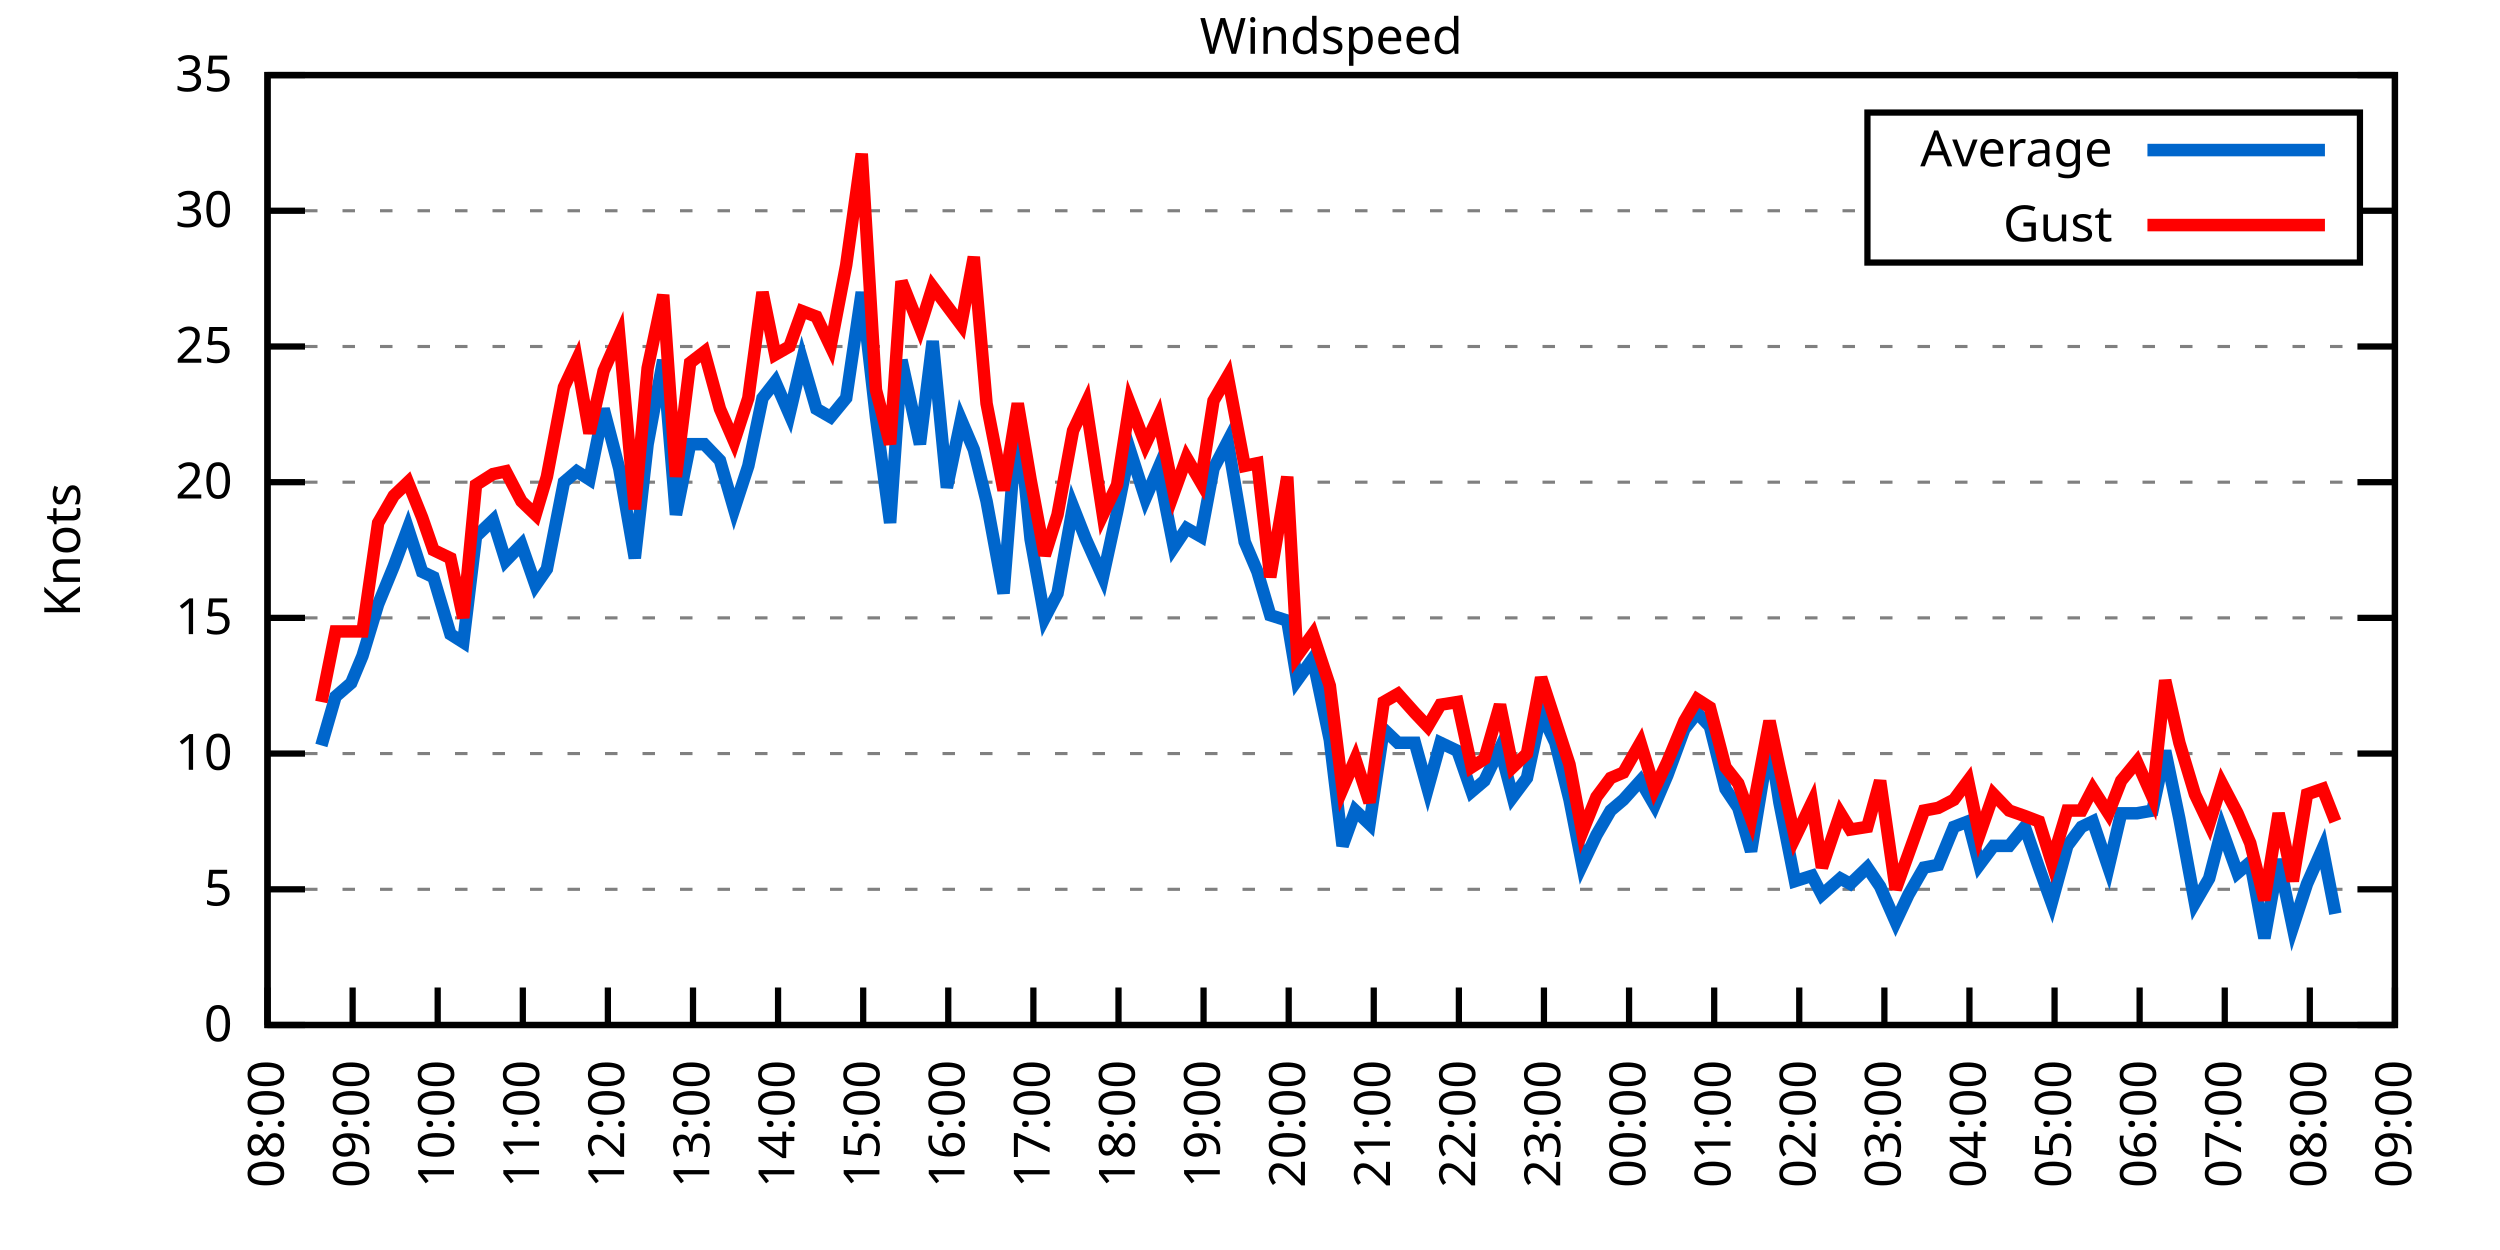
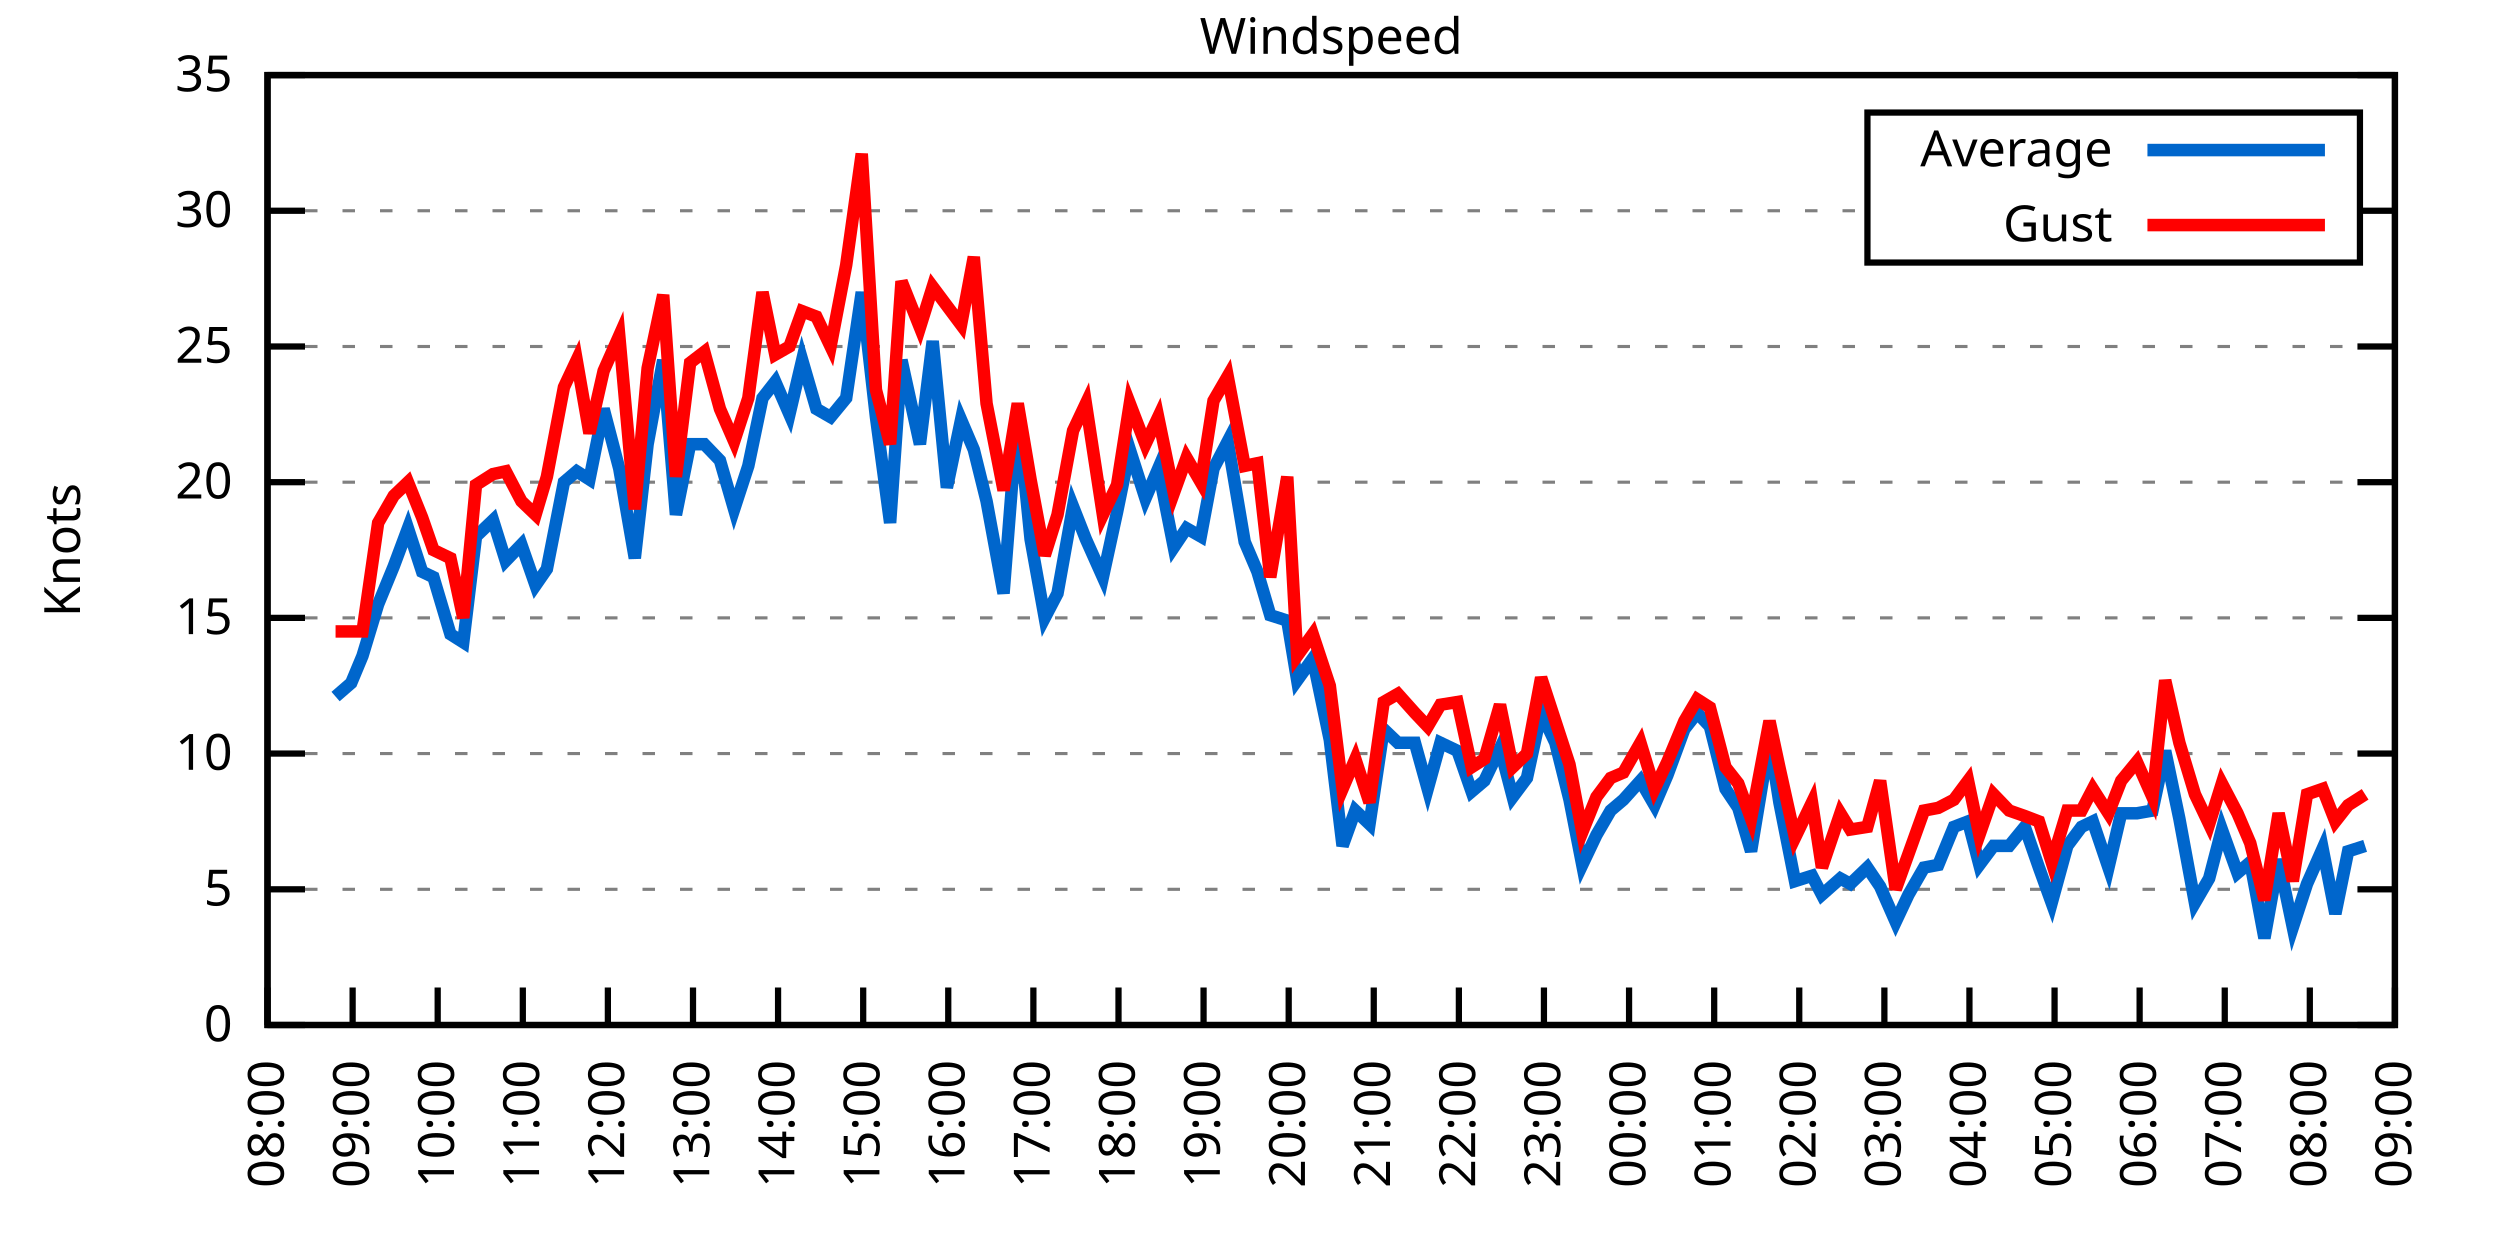
<svg xmlns="http://www.w3.org/2000/svg" xmlns:xlink="http://www.w3.org/1999/xlink" width="400" height="200" viewBox="0 0 400 200">
  <g id="gnuplot_canvas">
    <rect x="0" y="0" width="400" height="200" fill="none" />
    <defs>
      <circle id="gpDot" r="0.5" stroke-width="0.5" stroke="currentColor" />
      <path id="gpPt0" stroke-width="0.333" stroke="currentColor" d="M-1,0 h2 M0,-1 v2" />
      <path id="gpPt1" stroke-width="0.333" stroke="currentColor" d="M-1,-1 L1,1 M1,-1 L-1,1" />
      <path id="gpPt2" stroke-width="0.333" stroke="currentColor" d="M-1,0 L1,0 M0,-1 L0,1 M-1,-1 L1,1 M-1,1 L1,-1" />
      <rect id="gpPt3" stroke-width="0.333" stroke="currentColor" x="-1" y="-1" width="2" height="2" />
      <rect id="gpPt4" stroke-width="0.333" stroke="currentColor" fill="currentColor" x="-1" y="-1" width="2" height="2" />
      <circle id="gpPt5" stroke-width="0.333" stroke="currentColor" cx="0" cy="0" r="1" />
      <use xlink:href="#gpPt5" id="gpPt6" fill="currentColor" stroke="none" />
      <path id="gpPt7" stroke-width="0.333" stroke="currentColor" d="M0,-1.33 L-1.33,0.67 L1.33,0.67 z" />
      <use xlink:href="#gpPt7" id="gpPt8" fill="currentColor" stroke="none" />
      <use xlink:href="#gpPt7" id="gpPt9" stroke="currentColor" transform="rotate(180)" />
      <use xlink:href="#gpPt9" id="gpPt10" fill="currentColor" stroke="none" />
      <use xlink:href="#gpPt3" id="gpPt11" stroke="currentColor" transform="rotate(45)" />
      <use xlink:href="#gpPt11" id="gpPt12" fill="currentColor" stroke="none" />
      <path id="gpPt13" stroke-width="0.333" stroke="currentColor" d="M0,1.330 L1.265,0.411 L0.782,-1.067 L-0.782,-1.076 L-1.265,0.411 z" />
      <use xlink:href="#gpPt13" id="gpPt14" fill="currentColor" stroke="none" />
      <filter id="textbox" filterUnits="objectBoundingBox" x="0" y="0" height="1" width="1">
        <feFlood flood-color="white" flood-opacity="1" result="bgnd" />
        <feComposite in="SourceGraphic" in2="bgnd" operator="atop" />
      </filter>
      <filter id="greybox" filterUnits="objectBoundingBox" x="0" y="0" height="1" width="1">
        <feFlood flood-color="lightgrey" flood-opacity="1" result="grey" />
        <feComposite in="SourceGraphic" in2="grey" operator="atop" />
      </filter>
    </defs>
    <g fill="none" color="white" stroke="currentColor" stroke-width="1.00" stroke-linecap="butt" stroke-linejoin="miter">
</g>
    <g fill="none" color="black" stroke="currentColor" stroke-width="1.00" stroke-linecap="butt" stroke-linejoin="miter">
      <g stroke="none" shape-rendering="crispEdges">
        <polygon fill="rgb(255, 255, 255)" points="42.80,164.00 383.18,164.00 383.18,12.02 42.80,12.02 " />
      </g>
    </g>
    <g fill="none" color="black" stroke="currentColor" stroke-width="1.00" stroke-linecap="butt" stroke-linejoin="miter">
</g>
    <g fill="none" color="black" stroke="black" stroke-width="0.50" stroke-linecap="butt" stroke-linejoin="miter">
</g>
    <g fill="none" color="gray" stroke="currentColor" stroke-width="0.50" stroke-linecap="butt" stroke-linejoin="miter">
      <path stroke="gray" stroke-dasharray="2,4" class="gridline" d="M42.80,164.00 L383.19,164.00  " />
    </g>
    <g fill="none" color="gray" stroke="gray" stroke-width="1.00" stroke-linecap="butt" stroke-linejoin="miter">
</g>
    <g fill="none" color="black" stroke="currentColor" stroke-width="1.00" stroke-linecap="butt" stroke-linejoin="miter">
      <path stroke="black" d="M42.80,164.00 L48.80,164.00 M383.19,164.00 L377.19,164.00  " />
      <g transform="translate(37.20,166.60)" stroke="none" fill="black" font-family="Sans" font-size="8.00" text-anchor="end">
        <text>
          <tspan font-family="Sans"> 0</tspan>
        </text>
      </g>
    </g>
    <g fill="none" color="black" stroke="currentColor" stroke-width="1.00" stroke-linecap="butt" stroke-linejoin="miter">
</g>
    <g fill="none" color="black" stroke="black" stroke-width="0.50" stroke-linecap="butt" stroke-linejoin="miter">
</g>
    <g fill="none" color="gray" stroke="currentColor" stroke-width="0.50" stroke-linecap="butt" stroke-linejoin="miter">
      <path stroke="gray" stroke-dasharray="2,4" class="gridline" d="M42.80,142.29 L383.19,142.29  " />
    </g>
    <g fill="none" color="gray" stroke="gray" stroke-width="1.00" stroke-linecap="butt" stroke-linejoin="miter">
</g>
    <g fill="none" color="black" stroke="currentColor" stroke-width="1.00" stroke-linecap="butt" stroke-linejoin="miter">
      <path stroke="black" d="M42.80,142.29 L48.80,142.29 M383.19,142.29 L377.19,142.29  " />
      <g transform="translate(37.20,144.89)" stroke="none" fill="black" font-family="Sans" font-size="8.00" text-anchor="end">
        <text>
          <tspan font-family="Sans"> 5</tspan>
        </text>
      </g>
    </g>
    <g fill="none" color="black" stroke="currentColor" stroke-width="1.00" stroke-linecap="butt" stroke-linejoin="miter">
</g>
    <g fill="none" color="black" stroke="black" stroke-width="0.50" stroke-linecap="butt" stroke-linejoin="miter">
</g>
    <g fill="none" color="gray" stroke="currentColor" stroke-width="0.50" stroke-linecap="butt" stroke-linejoin="miter">
      <path stroke="gray" stroke-dasharray="2,4" class="gridline" d="M42.80,120.57 L383.19,120.57  " />
    </g>
    <g fill="none" color="gray" stroke="gray" stroke-width="1.00" stroke-linecap="butt" stroke-linejoin="miter">
</g>
    <g fill="none" color="black" stroke="currentColor" stroke-width="1.00" stroke-linecap="butt" stroke-linejoin="miter">
      <path stroke="black" d="M42.80,120.57 L48.80,120.57 M383.19,120.57 L377.19,120.57  " />
      <g transform="translate(37.20,123.17)" stroke="none" fill="black" font-family="Sans" font-size="8.00" text-anchor="end">
        <text>
          <tspan font-family="Sans"> 10</tspan>
        </text>
      </g>
    </g>
    <g fill="none" color="black" stroke="currentColor" stroke-width="1.00" stroke-linecap="butt" stroke-linejoin="miter">
</g>
    <g fill="none" color="black" stroke="black" stroke-width="0.50" stroke-linecap="butt" stroke-linejoin="miter">
</g>
    <g fill="none" color="gray" stroke="currentColor" stroke-width="0.50" stroke-linecap="butt" stroke-linejoin="miter">
      <path stroke="gray" stroke-dasharray="2,4" class="gridline" d="M42.80,98.86 L383.19,98.86  " />
    </g>
    <g fill="none" color="gray" stroke="gray" stroke-width="1.00" stroke-linecap="butt" stroke-linejoin="miter">
</g>
    <g fill="none" color="black" stroke="currentColor" stroke-width="1.00" stroke-linecap="butt" stroke-linejoin="miter">
      <path stroke="black" d="M42.80,98.86 L48.80,98.86 M383.19,98.86 L377.19,98.86  " />
      <g transform="translate(37.20,101.46)" stroke="none" fill="black" font-family="Sans" font-size="8.00" text-anchor="end">
        <text>
          <tspan font-family="Sans"> 15</tspan>
        </text>
      </g>
    </g>
    <g fill="none" color="black" stroke="currentColor" stroke-width="1.00" stroke-linecap="butt" stroke-linejoin="miter">
</g>
    <g fill="none" color="black" stroke="black" stroke-width="0.50" stroke-linecap="butt" stroke-linejoin="miter">
</g>
    <g fill="none" color="gray" stroke="currentColor" stroke-width="0.50" stroke-linecap="butt" stroke-linejoin="miter">
      <path stroke="gray" stroke-dasharray="2,4" class="gridline" d="M42.80,77.15 L383.19,77.15  " />
    </g>
    <g fill="none" color="gray" stroke="gray" stroke-width="1.00" stroke-linecap="butt" stroke-linejoin="miter">
</g>
    <g fill="none" color="black" stroke="currentColor" stroke-width="1.00" stroke-linecap="butt" stroke-linejoin="miter">
      <path stroke="black" d="M42.80,77.15 L48.80,77.15 M383.19,77.15 L377.19,77.15  " />
      <g transform="translate(37.20,79.75)" stroke="none" fill="black" font-family="Sans" font-size="8.00" text-anchor="end">
        <text>
          <tspan font-family="Sans"> 20</tspan>
        </text>
      </g>
    </g>
    <g fill="none" color="black" stroke="currentColor" stroke-width="1.00" stroke-linecap="butt" stroke-linejoin="miter">
</g>
    <g fill="none" color="black" stroke="black" stroke-width="0.50" stroke-linecap="butt" stroke-linejoin="miter">
</g>
    <g fill="none" color="gray" stroke="currentColor" stroke-width="0.50" stroke-linecap="butt" stroke-linejoin="miter">
      <path stroke="gray" stroke-dasharray="2,4" class="gridline" d="M42.80,55.44 L383.19,55.44  " />
    </g>
    <g fill="none" color="gray" stroke="gray" stroke-width="1.00" stroke-linecap="butt" stroke-linejoin="miter">
</g>
    <g fill="none" color="black" stroke="currentColor" stroke-width="1.00" stroke-linecap="butt" stroke-linejoin="miter">
      <path stroke="black" d="M42.80,55.44 L48.80,55.44 M383.19,55.44 L377.19,55.44  " />
      <g transform="translate(37.20,58.04)" stroke="none" fill="black" font-family="Sans" font-size="8.00" text-anchor="end">
        <text>
          <tspan font-family="Sans"> 25</tspan>
        </text>
      </g>
    </g>
    <g fill="none" color="black" stroke="currentColor" stroke-width="1.00" stroke-linecap="butt" stroke-linejoin="miter">
</g>
    <g fill="none" color="black" stroke="black" stroke-width="0.50" stroke-linecap="butt" stroke-linejoin="miter">
</g>
    <g fill="none" color="gray" stroke="currentColor" stroke-width="0.50" stroke-linecap="butt" stroke-linejoin="miter">
      <path stroke="gray" stroke-dasharray="2,4" class="gridline" d="M42.80,33.72 L298.79,33.72 M377.59,33.72 L383.19,33.72  " />
    </g>
    <g fill="none" color="gray" stroke="gray" stroke-width="1.00" stroke-linecap="butt" stroke-linejoin="miter">
</g>
    <g fill="none" color="black" stroke="currentColor" stroke-width="1.00" stroke-linecap="butt" stroke-linejoin="miter">
      <path stroke="black" d="M42.80,33.72 L48.80,33.72 M383.19,33.72 L377.19,33.72  " />
      <g transform="translate(37.20,36.32)" stroke="none" fill="black" font-family="Sans" font-size="8.00" text-anchor="end">
        <text>
          <tspan font-family="Sans"> 30</tspan>
        </text>
      </g>
    </g>
    <g fill="none" color="black" stroke="currentColor" stroke-width="1.00" stroke-linecap="butt" stroke-linejoin="miter">
</g>
    <g fill="none" color="black" stroke="black" stroke-width="0.50" stroke-linecap="butt" stroke-linejoin="miter">
</g>
    <g fill="none" color="gray" stroke="currentColor" stroke-width="0.50" stroke-linecap="butt" stroke-linejoin="miter">
      <path stroke="gray" stroke-dasharray="2,4" class="gridline" d="M42.80,12.01 L383.19,12.01  " />
    </g>
    <g fill="none" color="gray" stroke="gray" stroke-width="1.00" stroke-linecap="butt" stroke-linejoin="miter">
</g>
    <g fill="none" color="black" stroke="currentColor" stroke-width="1.00" stroke-linecap="butt" stroke-linejoin="miter">
      <path stroke="black" d="M42.80,12.01 L48.80,12.01 M383.19,12.01 L377.19,12.01  " />
      <g transform="translate(37.20,14.61)" stroke="none" fill="black" font-family="Sans" font-size="8.00" text-anchor="end">
        <text>
          <tspan font-family="Sans"> 35</tspan>
        </text>
      </g>
    </g>
    <g fill="none" color="black" stroke="currentColor" stroke-width="1.00" stroke-linecap="butt" stroke-linejoin="miter">
      <path stroke="black" d="M42.80,164.00 L42.80,158.00  " />
      <g transform="translate(45.40,169.60) rotate(270.00)" stroke="none" fill="black" font-family="Sans" font-size="8.00" text-anchor="end">
        <text>
          <tspan font-family="Sans">08:00</tspan>
        </text>
      </g>
    </g>
    <g fill="none" color="black" stroke="currentColor" stroke-width="1.00" stroke-linecap="butt" stroke-linejoin="miter">
      <path stroke="black" d="M56.42,164.00 L56.42,158.00  " />
      <g transform="translate(59.02,169.60) rotate(270.00)" stroke="none" fill="black" font-family="Sans" font-size="8.00" text-anchor="end">
        <text>
          <tspan font-family="Sans">09:00</tspan>
        </text>
      </g>
    </g>
    <g fill="none" color="black" stroke="currentColor" stroke-width="1.00" stroke-linecap="butt" stroke-linejoin="miter">
      <path stroke="black" d="M70.03,164.00 L70.03,158.00  " />
      <g transform="translate(72.63,169.60) rotate(270.00)" stroke="none" fill="black" font-family="Sans" font-size="8.00" text-anchor="end">
        <text>
          <tspan font-family="Sans">10:00</tspan>
        </text>
      </g>
    </g>
    <g fill="none" color="black" stroke="currentColor" stroke-width="1.00" stroke-linecap="butt" stroke-linejoin="miter">
      <path stroke="black" d="M83.65,164.00 L83.65,158.00  " />
      <g transform="translate(86.25,169.60) rotate(270.00)" stroke="none" fill="black" font-family="Sans" font-size="8.00" text-anchor="end">
        <text>
          <tspan font-family="Sans">11:00</tspan>
        </text>
      </g>
    </g>
    <g fill="none" color="black" stroke="currentColor" stroke-width="1.00" stroke-linecap="butt" stroke-linejoin="miter">
      <path stroke="black" d="M97.26,164.00 L97.26,158.00  " />
      <g transform="translate(99.86,169.60) rotate(270.00)" stroke="none" fill="black" font-family="Sans" font-size="8.00" text-anchor="end">
        <text>
          <tspan font-family="Sans">12:00</tspan>
        </text>
      </g>
    </g>
    <g fill="none" color="black" stroke="currentColor" stroke-width="1.00" stroke-linecap="butt" stroke-linejoin="miter">
      <path stroke="black" d="M110.88,164.00 L110.88,158.00  " />
      <g transform="translate(113.48,169.60) rotate(270.00)" stroke="none" fill="black" font-family="Sans" font-size="8.00" text-anchor="end">
        <text>
          <tspan font-family="Sans">13:00</tspan>
        </text>
      </g>
    </g>
    <g fill="none" color="black" stroke="currentColor" stroke-width="1.00" stroke-linecap="butt" stroke-linejoin="miter">
      <path stroke="black" d="M124.49,164.00 L124.49,158.00  " />
      <g transform="translate(127.09,169.60) rotate(270.00)" stroke="none" fill="black" font-family="Sans" font-size="8.00" text-anchor="end">
        <text>
          <tspan font-family="Sans">14:00</tspan>
        </text>
      </g>
    </g>
    <g fill="none" color="black" stroke="currentColor" stroke-width="1.00" stroke-linecap="butt" stroke-linejoin="miter">
      <path stroke="black" d="M138.11,164.00 L138.11,158.00  " />
      <g transform="translate(140.71,169.60) rotate(270.00)" stroke="none" fill="black" font-family="Sans" font-size="8.00" text-anchor="end">
        <text>
          <tspan font-family="Sans">15:00</tspan>
        </text>
      </g>
    </g>
    <g fill="none" color="black" stroke="currentColor" stroke-width="1.00" stroke-linecap="butt" stroke-linejoin="miter">
      <path stroke="black" d="M151.72,164.00 L151.72,158.00  " />
      <g transform="translate(154.32,169.60) rotate(270.00)" stroke="none" fill="black" font-family="Sans" font-size="8.00" text-anchor="end">
        <text>
          <tspan font-family="Sans">16:00</tspan>
        </text>
      </g>
    </g>
    <g fill="none" color="black" stroke="currentColor" stroke-width="1.00" stroke-linecap="butt" stroke-linejoin="miter">
      <path stroke="black" d="M165.34,164.00 L165.34,158.00  " />
      <g transform="translate(167.94,169.60) rotate(270.00)" stroke="none" fill="black" font-family="Sans" font-size="8.00" text-anchor="end">
        <text>
          <tspan font-family="Sans">17:00</tspan>
        </text>
      </g>
    </g>
    <g fill="none" color="black" stroke="currentColor" stroke-width="1.00" stroke-linecap="butt" stroke-linejoin="miter">
      <path stroke="black" d="M178.96,164.00 L178.96,158.00  " />
      <g transform="translate(181.56,169.60) rotate(270.00)" stroke="none" fill="black" font-family="Sans" font-size="8.00" text-anchor="end">
        <text>
          <tspan font-family="Sans">18:00</tspan>
        </text>
      </g>
    </g>
    <g fill="none" color="black" stroke="currentColor" stroke-width="1.00" stroke-linecap="butt" stroke-linejoin="miter">
      <path stroke="black" d="M192.57,164.00 L192.57,158.00  " />
      <g transform="translate(195.17,169.60) rotate(270.00)" stroke="none" fill="black" font-family="Sans" font-size="8.00" text-anchor="end">
        <text>
          <tspan font-family="Sans">19:00</tspan>
        </text>
      </g>
    </g>
    <g fill="none" color="black" stroke="currentColor" stroke-width="1.00" stroke-linecap="butt" stroke-linejoin="miter">
      <path stroke="black" d="M206.19,164.00 L206.19,158.00  " />
      <g transform="translate(208.79,169.60) rotate(270.00)" stroke="none" fill="black" font-family="Sans" font-size="8.00" text-anchor="end">
        <text>
          <tspan font-family="Sans">20:00</tspan>
        </text>
      </g>
    </g>
    <g fill="none" color="black" stroke="currentColor" stroke-width="1.00" stroke-linecap="butt" stroke-linejoin="miter">
      <path stroke="black" d="M219.80,164.00 L219.80,158.00  " />
      <g transform="translate(222.40,169.60) rotate(270.00)" stroke="none" fill="black" font-family="Sans" font-size="8.00" text-anchor="end">
        <text>
          <tspan font-family="Sans">21:00</tspan>
        </text>
      </g>
    </g>
    <g fill="none" color="black" stroke="currentColor" stroke-width="1.00" stroke-linecap="butt" stroke-linejoin="miter">
      <path stroke="black" d="M233.42,164.00 L233.42,158.00  " />
      <g transform="translate(236.02,169.60) rotate(270.00)" stroke="none" fill="black" font-family="Sans" font-size="8.00" text-anchor="end">
        <text>
          <tspan font-family="Sans">22:00</tspan>
        </text>
      </g>
    </g>
    <g fill="none" color="black" stroke="currentColor" stroke-width="1.00" stroke-linecap="butt" stroke-linejoin="miter">
      <path stroke="black" d="M247.03,164.00 L247.03,158.00  " />
      <g transform="translate(249.63,169.60) rotate(270.00)" stroke="none" fill="black" font-family="Sans" font-size="8.00" text-anchor="end">
        <text>
          <tspan font-family="Sans">23:00</tspan>
        </text>
      </g>
    </g>
    <g fill="none" color="black" stroke="currentColor" stroke-width="1.00" stroke-linecap="butt" stroke-linejoin="miter">
      <path stroke="black" d="M260.65,164.00 L260.65,158.00  " />
      <g transform="translate(263.25,169.60) rotate(270.00)" stroke="none" fill="black" font-family="Sans" font-size="8.00" text-anchor="end">
        <text>
          <tspan font-family="Sans">00:00</tspan>
        </text>
      </g>
    </g>
    <g fill="none" color="black" stroke="currentColor" stroke-width="1.00" stroke-linecap="butt" stroke-linejoin="miter">
      <path stroke="black" d="M274.27,164.00 L274.27,158.00  " />
      <g transform="translate(276.87,169.60) rotate(270.00)" stroke="none" fill="black" font-family="Sans" font-size="8.00" text-anchor="end">
        <text>
          <tspan font-family="Sans">01:00</tspan>
        </text>
      </g>
    </g>
    <g fill="none" color="black" stroke="currentColor" stroke-width="1.00" stroke-linecap="butt" stroke-linejoin="miter">
      <path stroke="black" d="M287.88,164.00 L287.88,158.00  " />
      <g transform="translate(290.48,169.60) rotate(270.00)" stroke="none" fill="black" font-family="Sans" font-size="8.00" text-anchor="end">
        <text>
          <tspan font-family="Sans">02:00</tspan>
        </text>
      </g>
    </g>
    <g fill="none" color="black" stroke="currentColor" stroke-width="1.00" stroke-linecap="butt" stroke-linejoin="miter">
      <path stroke="black" d="M301.50,164.00 L301.50,158.00  " />
      <g transform="translate(304.10,169.60) rotate(270.00)" stroke="none" fill="black" font-family="Sans" font-size="8.00" text-anchor="end">
        <text>
          <tspan font-family="Sans">03:00</tspan>
        </text>
      </g>
    </g>
    <g fill="none" color="black" stroke="currentColor" stroke-width="1.00" stroke-linecap="butt" stroke-linejoin="miter">
      <path stroke="black" d="M315.11,164.00 L315.11,158.00  " />
      <g transform="translate(317.71,169.60) rotate(270.00)" stroke="none" fill="black" font-family="Sans" font-size="8.00" text-anchor="end">
        <text>
          <tspan font-family="Sans">04:00</tspan>
        </text>
      </g>
    </g>
    <g fill="none" color="black" stroke="currentColor" stroke-width="1.00" stroke-linecap="butt" stroke-linejoin="miter">
      <path stroke="black" d="M328.73,164.00 L328.73,158.00  " />
      <g transform="translate(331.33,169.60) rotate(270.00)" stroke="none" fill="black" font-family="Sans" font-size="8.00" text-anchor="end">
        <text>
          <tspan font-family="Sans">05:00</tspan>
        </text>
      </g>
    </g>
    <g fill="none" color="black" stroke="currentColor" stroke-width="1.00" stroke-linecap="butt" stroke-linejoin="miter">
      <path stroke="black" d="M342.34,164.00 L342.34,158.00  " />
      <g transform="translate(344.94,169.60) rotate(270.00)" stroke="none" fill="black" font-family="Sans" font-size="8.00" text-anchor="end">
        <text>
          <tspan font-family="Sans">06:00</tspan>
        </text>
      </g>
    </g>
    <g fill="none" color="black" stroke="currentColor" stroke-width="1.00" stroke-linecap="butt" stroke-linejoin="miter">
      <path stroke="black" d="M355.96,164.00 L355.96,158.00  " />
      <g transform="translate(358.56,169.60) rotate(270.00)" stroke="none" fill="black" font-family="Sans" font-size="8.00" text-anchor="end">
        <text>
          <tspan font-family="Sans">07:00</tspan>
        </text>
      </g>
    </g>
    <g fill="none" color="black" stroke="currentColor" stroke-width="1.00" stroke-linecap="butt" stroke-linejoin="miter">
      <path stroke="black" d="M369.57,164.00 L369.57,158.00  " />
      <g transform="translate(372.17,169.60) rotate(270.00)" stroke="none" fill="black" font-family="Sans" font-size="8.00" text-anchor="end">
        <text>
          <tspan font-family="Sans">08:00</tspan>
        </text>
      </g>
    </g>
    <g fill="none" color="black" stroke="currentColor" stroke-width="1.00" stroke-linecap="butt" stroke-linejoin="miter">
      <path stroke="black" d="M383.19,164.00 L383.19,158.00  " />
      <g transform="translate(385.79,169.60) rotate(270.00)" stroke="none" fill="black" font-family="Sans" font-size="8.00" text-anchor="end">
        <text>
          <tspan font-family="Sans">09:00</tspan>
        </text>
      </g>
    </g>
    <g fill="none" color="black" stroke="currentColor" stroke-width="1.00" stroke-linecap="butt" stroke-linejoin="miter">
</g>
    <g fill="none" color="black" stroke="currentColor" stroke-width="1.00" stroke-linecap="butt" stroke-linejoin="miter">
      <path stroke="black" d="M42.80,12.01 L42.80,164.00 L383.19,164.00 L383.19,12.01 L42.80,12.01 Z  " />
    </g>
    <g fill="none" color="black" stroke="currentColor" stroke-width="1.00" stroke-linecap="butt" stroke-linejoin="miter">
</g>
    <g fill="none" color="black" stroke="currentColor" stroke-width="1.00" stroke-linecap="butt" stroke-linejoin="miter">
      <path stroke="black" d="M298.79,42.01 L298.79,18.01 L377.59,18.01 L377.59,42.01 L298.79,42.01 Z  " />
    </g>
    <g id="Windspeed_plot_1">
      <g fill="none" color="white" stroke="black" stroke-width="2.00" stroke-linecap="butt" stroke-linejoin="miter">
</g>
      <g fill="none" color="black" stroke="currentColor" stroke-width="2.00" stroke-linecap="butt" stroke-linejoin="miter">
        <g transform="translate(337.99,26.61)" stroke="none" fill="black" font-family="Sans" font-size="8.00" text-anchor="end">
          <text>
            <tspan font-family="Sans">Average</tspan>
          </text>
        </g>
      </g>
      <g fill="none" color="black" stroke="currentColor" stroke-width="2.00" stroke-linecap="butt" stroke-linejoin="miter">
-         <path stroke="rgb(  0, 102, 204)" d="M343.59,24.01 L371.99,24.01 M51.42,119.27 L53.69,111.45 L56.19,109.28 L58.00,104.94 L60.50,96.69 L63.00,90.61   L65.27,84.53 L67.54,91.48 L69.35,92.35 L72.07,101.47 L74.12,102.77 L76.16,85.83 L78.88,83.23 L80.92,89.74   L83.42,87.14 L85.69,93.65 L87.50,91.04 L90.23,77.15 L92.27,75.41 L94.31,76.71 L96.58,65.42 L99.08,74.98   L101.57,89.31 L103.62,71.07 L106.11,57.61 L108.15,82.36 L110.42,71.07 L112.69,71.07 L115.19,73.67 L117.46,81.49   L119.73,74.54 L122.00,63.69 L124.04,61.08 L126.31,66.29 L128.35,57.61 L130.62,65.42 L132.89,66.73 L135.39,63.69   L137.88,46.75 L140.15,66.73 L142.42,83.66 L144.24,57.61 L147.19,71.07 L149.23,54.57 L151.50,78.02 L153.77,67.16   L155.81,71.94 L157.85,80.19 L160.57,94.95 L162.84,65.86 L164.89,86.27 L167.16,98.86 L169.20,94.95 L171.69,81.06   L173.74,86.27 L176.46,92.35 L178.73,81.93 L180.77,71.94 L183.27,79.75 L185.31,74.98 L187.81,87.57 L189.85,84.53   L192.12,85.83 L194.16,74.98 L196.43,70.63 L199.15,86.70 L201.19,91.48 L203.24,98.43 L205.96,99.30 L207.55,108.85   L210.04,105.38 L212.77,118.40 L214.81,135.34 L216.85,129.69 L219.12,131.86 L221.39,116.67 L223.66,118.84 L226.38,118.84   L228.43,126.22 L230.47,118.84 L233.19,120.14 L235.46,126.65 L237.50,124.92 L240.00,119.71 L242.04,127.52 L244.31,124.48   L246.58,114.06 L248.85,118.84 L251.12,127.96 L253.16,138.38 L255.43,133.60 L257.70,129.69 L259.74,127.96 L262.47,124.92   L264.73,128.83 L266.78,124.05 L269.50,116.67 L271.54,114.06 L273.58,116.23 L276.08,126.22 L278.12,129.26 L280.17,136.21   L283.12,118.40 L284.70,128.39 L287.20,140.98 L289.92,140.12 L291.51,143.16 L294.46,140.55 L296.05,141.42 L298.77,138.81   L300.82,141.85 L303.31,147.50 L305.35,143.16 L307.85,138.81 L310.12,138.38 L312.62,132.30 L314.89,131.43 L316.70,138.38   L318.97,135.34 L321.47,135.34 L323.96,132.30 L326.23,138.81 L328.27,144.46 L330.77,135.34 L333.04,132.30 L334.85,131.43   L337.35,138.81 L339.39,130.13 L341.89,130.13 L344.39,129.69 L346.43,120.14 L348.70,131.00 L351.19,144.46 L353.46,140.55   L355.50,132.73 L358.00,139.68 L360.04,137.94 L362.31,150.10 L364.58,137.51 L366.85,148.37 L369.12,141.42 L371.62,135.77   L373.66,146.20  " />
+         <path stroke="rgb(  0, 102, 204)" d="M343.59,24.01 L371.99,24.01 M53.69,111.45 L56.19,109.28 L58.00,104.94 L60.50,96.69 L63.00,90.61 L65.27,84.53   L67.54,91.48 L69.35,92.35 L72.07,101.47 L74.12,102.77 L76.16,85.83 L78.88,83.23 L80.92,89.74 L83.42,87.14   L85.69,93.65 L87.50,91.04 L90.23,77.15 L92.27,75.41 L94.31,76.71 L96.58,65.42 L99.08,74.98 L101.57,89.31   L103.62,71.07 L106.11,57.61 L108.15,82.36 L110.42,71.07 L112.69,71.07 L115.19,73.67 L117.46,81.49 L119.73,74.54   L122.00,63.69 L124.04,61.08 L126.31,66.29 L128.35,57.61 L130.62,65.42 L132.89,66.73 L135.39,63.69 L137.88,46.75   L140.15,66.73 L142.42,83.66 L144.24,57.61 L147.19,71.07 L149.23,54.57 L151.50,78.02 L153.77,67.16 L155.81,71.94   L157.85,80.19 L160.57,94.95 L162.84,65.86 L164.89,86.27 L167.16,98.86 L169.20,94.95 L171.69,81.06 L173.74,86.27   L176.46,92.35 L178.73,81.93 L180.77,71.94 L183.27,79.75 L185.31,74.98 L187.81,87.57 L189.85,84.53 L192.12,85.83   L194.16,74.98 L196.43,70.63 L199.15,86.70 L201.19,91.48 L203.24,98.43 L205.96,99.30 L207.55,108.85 L210.04,105.38   L212.77,118.40 L214.81,135.34 L216.85,129.69 L219.12,131.86 L221.39,116.67 L223.66,118.84 L226.38,118.84 L228.43,126.22   L230.47,118.84 L233.19,120.14 L235.46,126.65 L237.50,124.92 L240.00,119.71 L242.04,127.52 L244.31,124.48 L246.58,114.06   L248.85,118.84 L251.12,127.96 L253.16,138.38 L255.43,133.60 L257.70,129.69 L259.74,127.96 L262.47,124.92 L264.73,128.83   L266.78,124.05 L269.50,116.67 L271.54,114.06 L273.58,116.23 L276.08,126.22 L278.12,129.26 L280.17,136.21 L283.12,118.40   L284.70,128.39 L287.20,140.98 L289.92,140.12 L291.51,143.16 L294.46,140.55 L296.05,141.42 L298.77,138.81 L300.82,141.85   L303.31,147.50 L305.35,143.16 L307.85,138.81 L310.12,138.38 L312.62,132.30 L314.89,131.43 L316.70,138.38 L318.97,135.34   L321.47,135.34 L323.96,132.30 L326.23,138.81 L328.27,144.46 L330.77,135.34 L333.04,132.30 L334.85,131.43 L337.35,138.81   L339.39,130.13 L341.89,130.13 L344.39,129.69 L346.43,120.14 L348.70,131.00 L351.19,144.46 L353.46,140.55 L355.50,132.73   L358.00,139.68 L360.04,137.94 L362.31,150.10 L364.58,137.51 L366.85,148.37 L369.12,141.42 L371.62,135.77 L373.66,146.20   L375.70,136.21 L378.42,135.34  " />
      </g>
    </g>
    <g id="Windspeed_plot_2">
      <g fill="none" color="black" stroke="currentColor" stroke-width="2.00" stroke-linecap="butt" stroke-linejoin="miter">
        <g transform="translate(337.99,38.61)" stroke="none" fill="black" font-family="Sans" font-size="8.00" text-anchor="end">
          <text>
            <tspan font-family="Sans">Gust</tspan>
          </text>
        </g>
      </g>
      <g fill="none" color="black" stroke="currentColor" stroke-width="2.00" stroke-linecap="butt" stroke-linejoin="miter">
-         <path stroke="rgb(255,   0,   0)" d="M343.59,36.01 L371.99,36.01 M51.42,112.32 L53.69,101.03 L56.19,101.03 L58.00,101.03 L60.50,83.66 L63.00,79.32   L65.27,77.15 L67.54,82.79 L69.35,88.00 L72.07,89.31 L74.12,98.86 L76.16,77.58 L78.88,75.85 L80.92,75.41   L83.42,80.19 L85.69,82.36 L87.50,76.28 L90.23,61.95 L92.27,57.61 L94.31,69.33 L96.58,59.34 L99.08,53.70   L101.57,81.49 L103.62,58.91 L106.11,47.18 L108.15,76.28 L110.42,58.04 L112.69,56.30 L115.19,65.42 L117.46,70.63   L119.73,63.69 L122.00,46.75 L124.04,56.74 L126.31,55.44 L128.35,49.79 L130.62,50.66 L132.89,55.44 L135.39,42.41   L137.88,24.60 L140.15,62.38 L142.42,71.07 L144.24,45.01 L147.19,52.40 L149.23,45.88 L151.50,48.92 L153.77,51.96   L155.81,41.11 L157.85,64.56 L160.57,78.45 L162.84,64.56 L164.89,76.71 L167.16,88.87 L169.20,82.36 L171.69,68.90   L173.74,64.56 L176.46,82.36 L178.73,77.58 L180.77,64.56 L183.27,71.07 L185.31,66.73 L187.81,78.89 L189.85,73.24   L192.12,77.15 L194.16,64.12 L196.43,60.21 L199.15,74.54 L201.19,74.11 L203.24,92.35 L205.96,76.28 L207.55,104.94   L210.04,101.47 L212.77,109.72 L214.81,126.22 L216.85,121.44 L219.12,128.39 L221.39,112.32 L223.66,111.02 L226.38,114.06   L228.43,116.23 L230.47,112.76 L233.19,112.32 L235.46,122.75 L237.50,121.44 L240.00,112.76 L242.04,122.75 L244.31,120.57   L246.58,108.42 L248.85,115.36 L251.12,122.31 L253.16,133.17 L255.43,127.52 L257.70,124.48 L259.74,123.61 L262.47,118.84   L264.73,126.22 L266.78,121.88 L269.50,115.36 L271.54,111.89 L273.58,113.19 L276.08,122.75 L278.12,125.35 L280.17,131.00   L283.12,115.36 L284.70,122.75 L287.20,134.04 L289.92,128.39 L291.51,138.81 L294.46,130.13 L296.05,132.73 L298.77,132.30   L300.82,124.92 L303.31,142.29 L305.35,136.64 L307.85,129.69 L310.12,129.26 L312.62,127.96 L314.89,124.92 L316.70,133.60   L318.97,127.09 L321.47,129.69 L323.96,130.56 L326.23,131.43 L328.27,137.94 L330.77,129.69 L333.04,129.69 L334.85,126.22   L337.35,130.13 L339.39,124.92 L341.89,121.88 L344.39,127.52 L346.43,108.85 L348.70,118.84 L351.19,127.09 L353.46,131.86   L355.50,125.35 L358.00,130.13 L360.04,134.90 L362.31,144.02 L364.58,130.13 L366.85,140.98 L369.12,127.09 L371.62,126.22   L373.66,131.43  " />
+         <path stroke="rgb(255,   0,   0)" d="M343.59,36.01 L371.99,36.01 M53.69,101.03 L56.19,101.03 L58.00,101.03 L60.50,83.66 L63.00,79.32 L65.27,77.15   L67.54,82.79 L69.35,88.00 L72.07,89.31 L74.12,98.86 L76.16,77.58 L78.88,75.85 L80.92,75.41 L83.42,80.19   L85.69,82.36 L87.50,76.28 L90.23,61.95 L92.27,57.61 L94.31,69.33 L96.58,59.34 L99.08,53.70 L101.57,81.49   L103.62,58.91 L106.11,47.18 L108.15,76.28 L110.42,58.04 L112.69,56.30 L115.19,65.42 L117.46,70.63 L119.73,63.69   L122.00,46.75 L124.04,56.74 L126.31,55.44 L128.35,49.79 L130.62,50.66 L132.89,55.44 L135.39,42.41 L137.88,24.60   L140.15,62.38 L142.42,71.07 L144.24,45.01 L147.19,52.40 L149.23,45.88 L151.50,48.92 L153.77,51.96 L155.81,41.11   L157.85,64.56 L160.57,78.45 L162.84,64.56 L164.89,76.71 L167.16,88.87 L169.20,82.36 L171.69,68.90 L173.74,64.56   L176.46,82.36 L178.73,77.58 L180.77,64.56 L183.27,71.07 L185.31,66.73 L187.81,78.89 L189.85,73.24 L192.12,77.15   L194.16,64.12 L196.43,60.21 L199.15,74.54 L201.19,74.11 L203.24,92.35 L205.96,76.28 L207.55,104.94 L210.04,101.47   L212.77,109.72 L214.81,126.22 L216.85,121.44 L219.12,128.39 L221.39,112.32 L223.66,111.02 L226.38,114.06 L228.43,116.23   L230.47,112.76 L233.19,112.32 L235.46,122.75 L237.50,121.44 L240.00,112.76 L242.04,122.75 L244.31,120.57 L246.58,108.42   L248.85,115.36 L251.12,122.31 L253.16,133.17 L255.43,127.52 L257.70,124.48 L259.74,123.61 L262.47,118.84 L264.73,126.22   L266.78,121.88 L269.50,115.36 L271.54,111.89 L273.58,113.19 L276.08,122.75 L278.12,125.35 L280.17,131.00 L283.12,115.36   L284.70,122.75 L287.20,134.04 L289.92,128.39 L291.51,138.81 L294.46,130.13 L296.05,132.73 L298.77,132.30 L300.82,124.92   L303.31,142.29 L305.35,136.64 L307.85,129.69 L310.12,129.26 L312.62,127.96 L314.89,124.92 L316.70,133.60 L318.97,127.09   L321.47,129.69 L323.96,130.56 L326.23,131.43 L328.27,137.94 L330.77,129.69 L333.04,129.69 L334.85,126.22 L337.35,130.13   L339.39,124.92 L341.89,121.88 L344.39,127.52 L346.43,108.85 L348.70,118.84 L351.19,127.09 L353.46,131.86 L355.50,125.35   L358.00,130.13 L360.04,134.90 L362.31,144.02 L364.58,130.13 L366.85,140.98 L369.12,127.09 L371.62,126.22 L373.66,131.43   L375.70,128.83 L378.42,127.09  " />
      </g>
    </g>
    <g fill="none" color="black" stroke="currentColor" stroke-width="2.00" stroke-linecap="butt" stroke-linejoin="miter">
</g>
    <g fill="none" color="black" stroke="black" stroke-width="1.00" stroke-linecap="butt" stroke-linejoin="miter">
</g>
    <g fill="none" color="black" stroke="currentColor" stroke-width="1.00" stroke-linecap="butt" stroke-linejoin="miter">
      <path stroke="black" d="M42.80,12.01 L42.80,164.00 L383.19,164.00 L383.19,12.01 L42.80,12.01 Z  " />
      <g transform="translate(12.80,88.01) rotate(270.00)" stroke="none" fill="black" font-family="Sans" font-size="8.00" text-anchor="middle">
        <text>
          <tspan font-family="Sans">Knots</tspan>
        </text>
      </g>
    </g>
    <g fill="none" color="black" stroke="currentColor" stroke-width="1.00" stroke-linecap="butt" stroke-linejoin="miter">
</g>
    <g fill="none" color="black" stroke="currentColor" stroke-width="1.00" stroke-linecap="butt" stroke-linejoin="miter">
      <g transform="translate(212.99,8.61)" stroke="none" fill="black" font-family="Sans" font-size="8.00" text-anchor="middle">
        <text>
          <tspan font-family="Sans">Windspeed</tspan>
        </text>
      </g>
    </g>
    <g fill="none" color="black" stroke="currentColor" stroke-width="1.00" stroke-linecap="butt" stroke-linejoin="miter">
</g>
  </g>
</svg>
